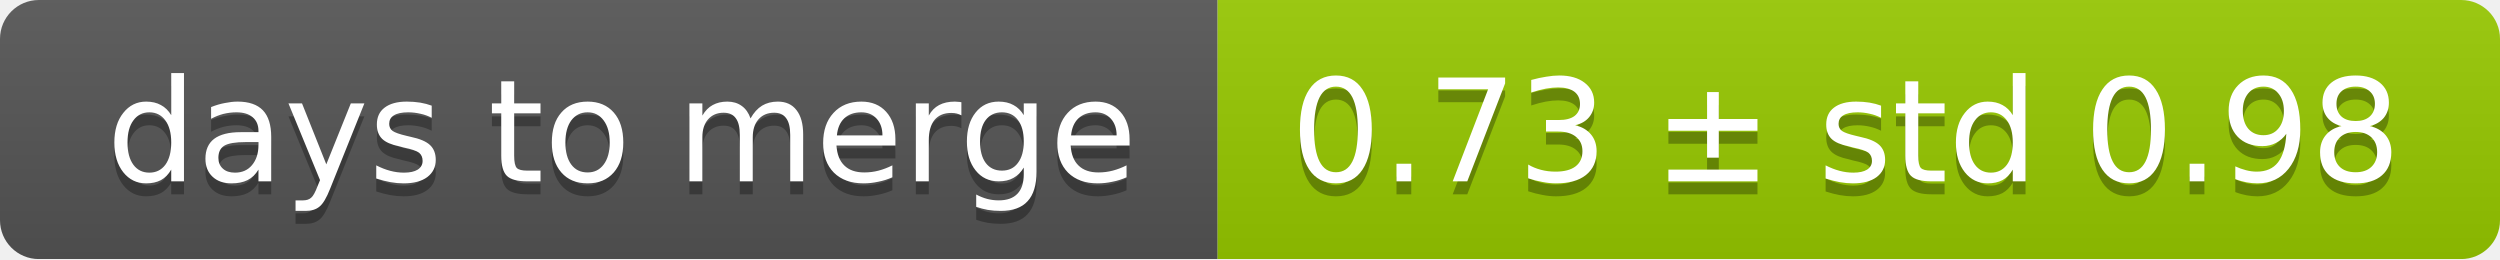
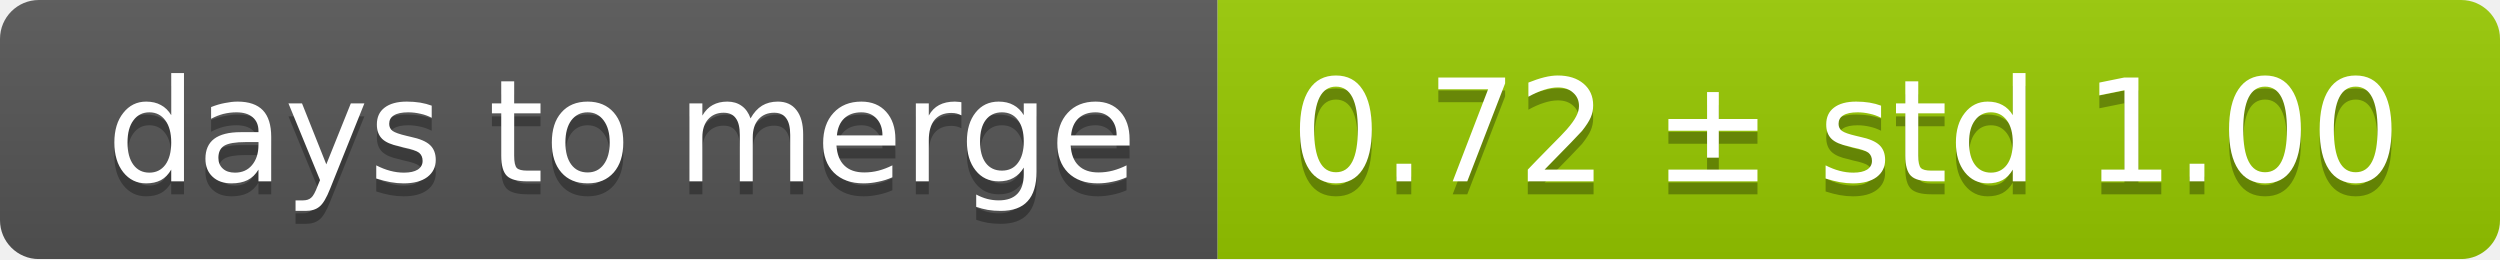
<svg xmlns="http://www.w3.org/2000/svg" width="193" height="20">
  <linearGradient id="smooth" x2="0" y2="100%">
    <stop offset="0" stop-color="#bbb" stop-opacity=".1" />
    <stop offset="1" stop-opacity=".1" />
  </linearGradient>
  <mask id="round">
    <rect width="193" height="20" rx="3" fill="#fff" />
  </mask>
  <g mask="url(#round)">
    <rect width="94" height="20" fill="#555" />
    <rect x="94" width="99" height="20" fill="#97ca00" />
    <rect width="193" height="20" fill="url(#smooth)" />
  </g>
  <g fill="#fff" text-anchor="middle" font-family="DejaVu Sans,Verdana,Geneva,sans-serif" font-size="11">
    <text x="48" y="15" fill="#010101" fill-opacity=".3">days to merge</text>
    <text x="48" y="14">days to merge</text>
-     <text x="142.5" y="15" fill="#010101" fill-opacity=".3">0.73 ± std 0.98</text>
-     <text x="142.5" y="14">0.73 ± std 0.98</text>
+     <text x="142.5" y="15" fill="#010101" fill-opacity=".3">0.72 ± std 1.00</text>
+     <text x="142.5" y="14">0.72 ± std 1.00</text>
  </g>
</svg>
